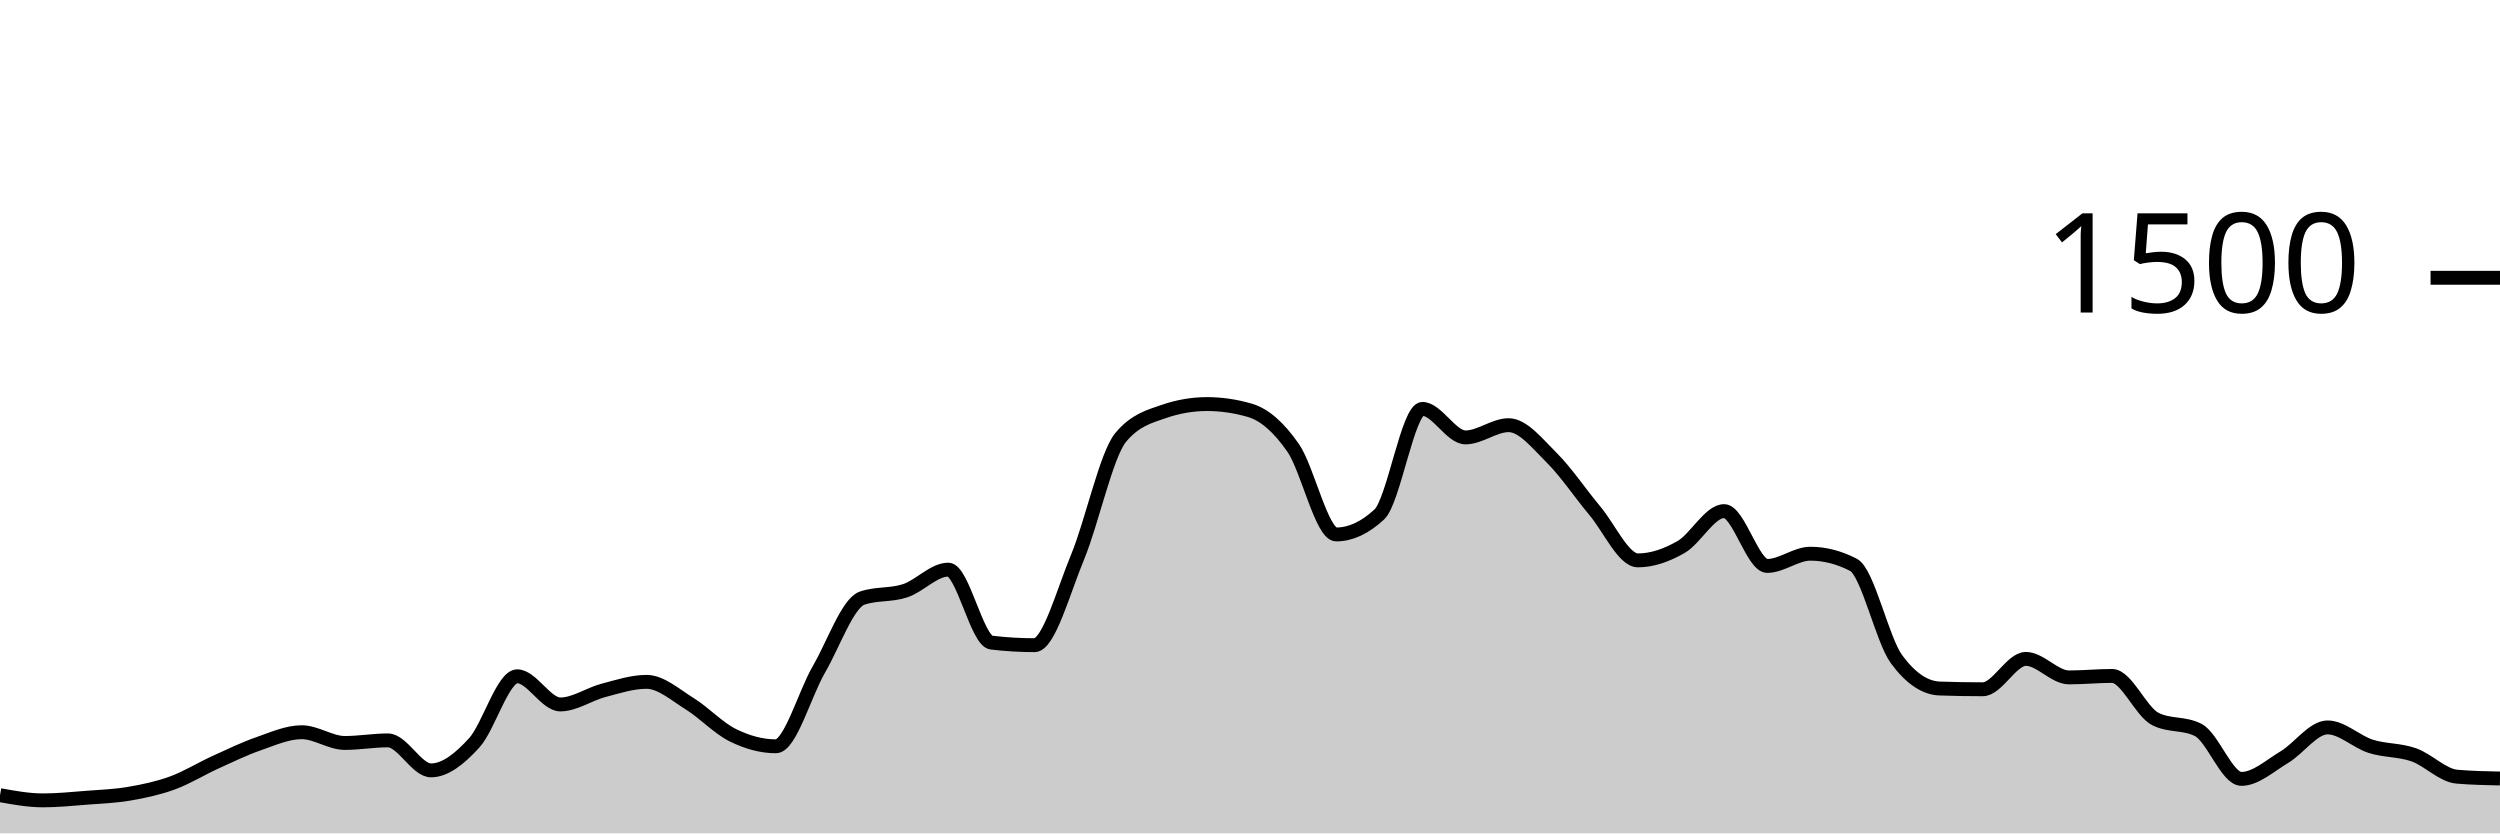
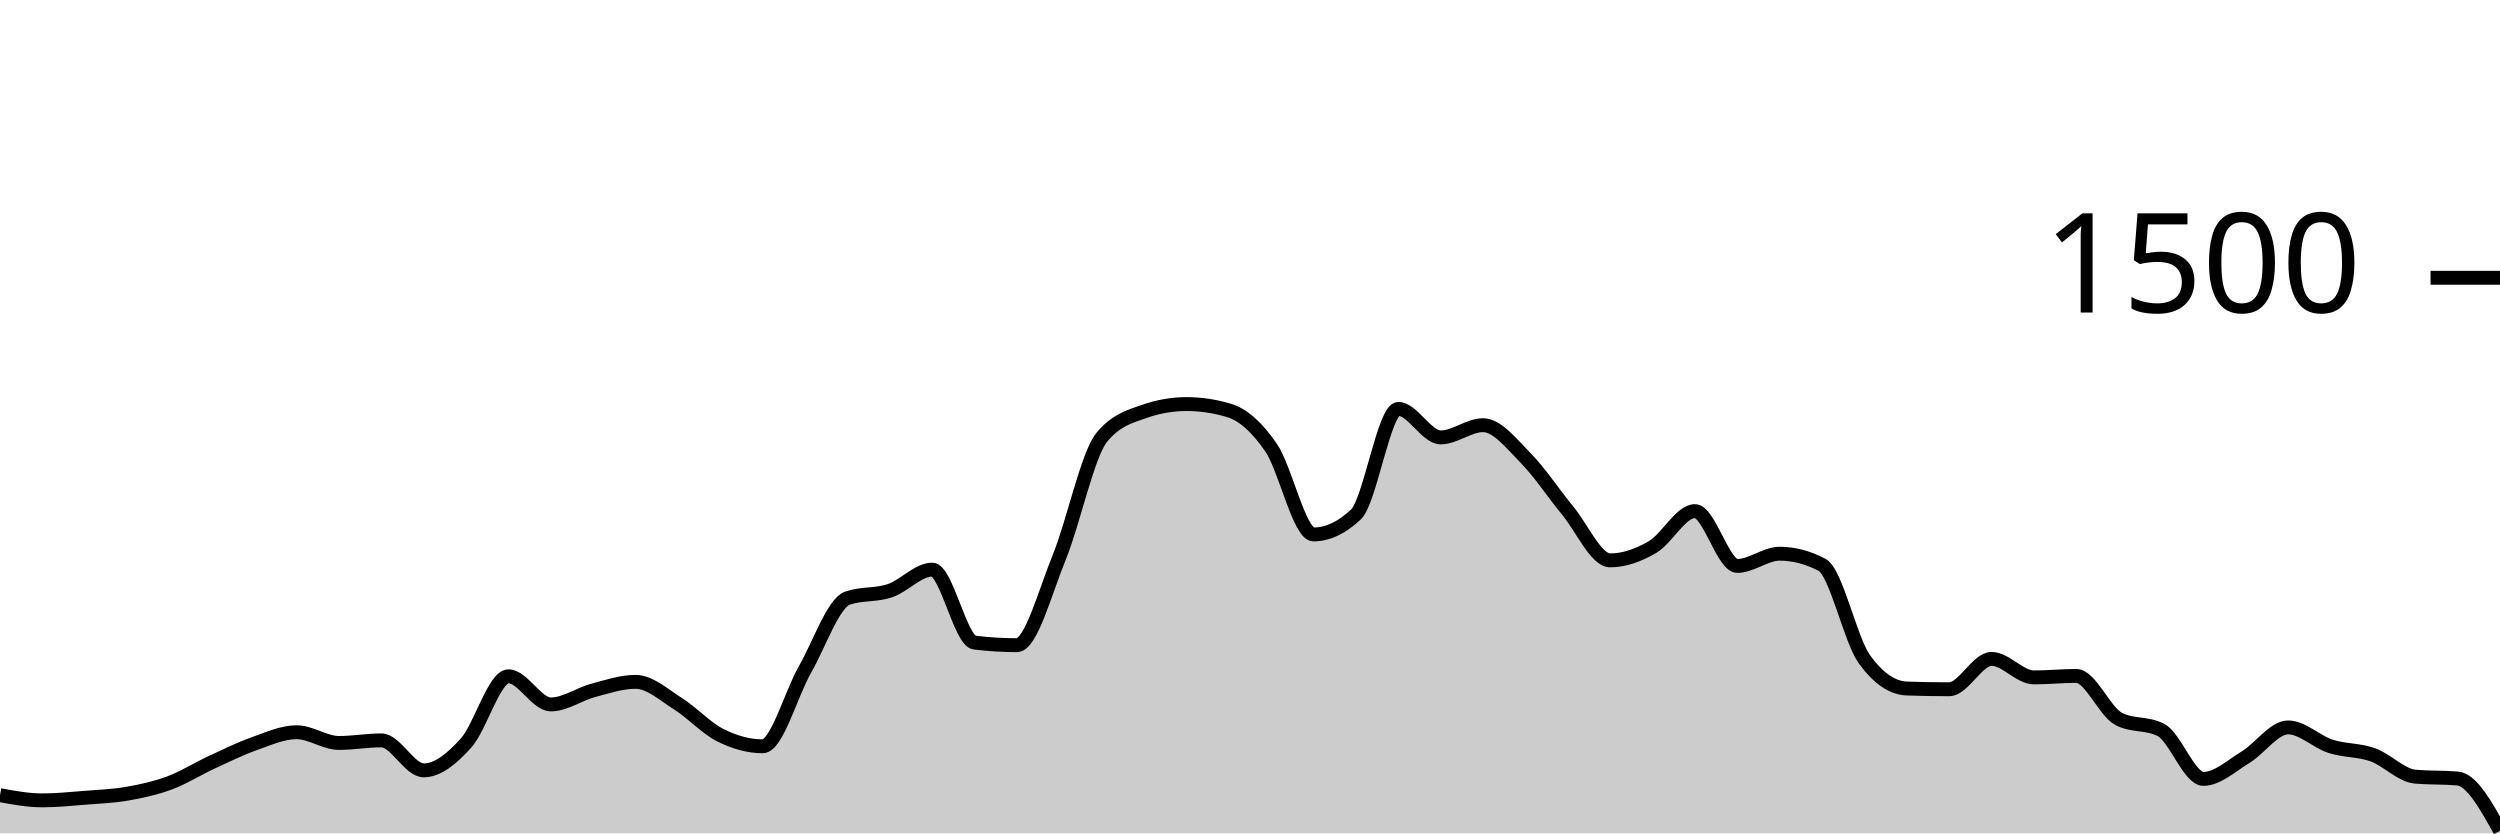
<svg xmlns="http://www.w3.org/2000/svg" viewBox="0 0 180 60">
  <g transform="translate(0,20)">
-     <path class="area" fill="rgba(0, 0, 0, 0.2)" d="M0,37.253C1.034,37.44,2.069,37.627,3.103,37.627C4.138,37.627,5.172,37.52,6.207,37.44C7.241,37.36,8.276,37.324,9.31,37.147C10.345,36.969,11.379,36.751,12.414,36.373C13.448,35.996,14.483,35.351,15.517,34.88C16.552,34.409,17.586,33.907,18.621,33.547C19.655,33.187,20.69,32.72,21.724,32.72C22.759,32.72,23.793,33.493,24.828,33.493C25.862,33.493,26.897,33.307,27.931,33.307C28.966,33.307,30,35.467,31.034,35.467C32.069,35.467,33.103,34.622,34.138,33.493C35.172,32.364,36.207,28.693,37.241,28.693C38.276,28.693,39.31,30.72,40.345,30.72C41.379,30.72,42.414,29.978,43.448,29.707C44.483,29.436,45.517,29.093,46.552,29.093C47.586,29.093,48.621,30.027,49.655,30.667C50.69,31.307,51.724,32.422,52.759,32.933C53.793,33.444,54.828,33.733,55.862,33.733C56.897,33.733,57.931,29.964,58.966,28.187C60,26.409,61.034,23.422,62.069,23.067C63.103,22.711,64.138,22.876,65.172,22.533C66.207,22.191,67.241,21.013,68.276,21.013C69.31,21.013,70.345,26.142,71.379,26.267C72.414,26.391,73.448,26.453,74.483,26.453C75.517,26.453,76.552,22.6,77.586,20.107C78.621,17.613,79.655,12.738,80.69,11.493C81.724,10.249,82.759,9.982,83.793,9.627C84.828,9.271,85.862,9.093,86.897,9.093C87.931,9.093,88.966,9.244,90,9.547C91.034,9.849,92.069,10.751,93.103,12.24C94.138,13.729,95.172,18.48,96.207,18.48C97.241,18.48,98.276,18,99.31,17.04C100.345,16.08,101.379,9.44,102.414,9.44C103.448,9.44,104.483,11.493,105.517,11.493C106.552,11.493,107.586,10.613,108.621,10.613C109.655,10.613,110.69,11.933,111.724,12.96C112.759,13.987,113.793,15.542,114.828,16.773C115.862,18.004,116.897,20.347,117.931,20.347C118.966,20.347,120,19.978,121.034,19.387C122.069,18.796,123.103,16.8,124.138,16.8C125.172,16.8,126.207,20.747,127.241,20.747C128.276,20.747,129.31,19.867,130.345,19.867C131.379,19.867,132.414,20.133,133.448,20.667C134.483,21.2,135.517,26.062,136.552,27.467C137.586,28.871,138.621,29.538,139.655,29.573C140.69,29.609,141.724,29.627,142.759,29.627C143.793,29.627,144.828,27.44,145.862,27.44C146.897,27.44,147.931,28.773,148.966,28.773C150,28.773,151.034,28.667,152.069,28.667C153.103,28.667,154.138,31.227,155.172,31.76C156.207,32.293,157.241,32.027,158.276,32.56C159.31,33.093,160.345,36.08,161.379,36.08C162.414,36.08,163.448,35.124,164.483,34.507C165.517,33.889,166.552,32.373,167.586,32.373C168.621,32.373,169.655,33.404,170.69,33.733C171.724,34.062,172.759,33.982,173.793,34.347C174.828,34.711,175.862,35.831,176.897,35.92C177.931,36.009,178.966,36.031,180,36.053L180,40C178.966,40,177.931,40,176.897,40C175.862,40,174.828,40,173.793,40C172.759,40,171.724,40,170.69,40C169.655,40,168.621,40,167.586,40C166.552,40,165.517,40,164.483,40C163.448,40,162.414,40,161.379,40C160.345,40,159.31,40,158.276,40C157.241,40,156.207,40,155.172,40C154.138,40,153.103,40,152.069,40C151.034,40,150,40,148.966,40C147.931,40,146.897,40,145.862,40C144.828,40,143.793,40,142.759,40C141.724,40,140.69,40,139.655,40C138.621,40,137.586,40,136.552,40C135.517,40,134.483,40,133.448,40C132.414,40,131.379,40,130.345,40C129.31,40,128.276,40,127.241,40C126.207,40,125.172,40,124.138,40C123.103,40,122.069,40,121.034,40C120,40,118.966,40,117.931,40C116.897,40,115.862,40,114.828,40C113.793,40,112.759,40,111.724,40C110.69,40,109.655,40,108.621,40C107.586,40,106.552,40,105.517,40C104.483,40,103.448,40,102.414,40C101.379,40,100.345,40,99.31,40C98.276,40,97.241,40,96.207,40C95.172,40,94.138,40,93.103,40C92.069,40,91.034,40,90,40C88.966,40,87.931,40,86.897,40C85.862,40,84.828,40,83.793,40C82.759,40,81.724,40,80.69,40C79.655,40,78.621,40,77.586,40C76.552,40,75.517,40,74.483,40C73.448,40,72.414,40,71.379,40C70.345,40,69.31,40,68.276,40C67.241,40,66.207,40,65.172,40C64.138,40,63.103,40,62.069,40C61.034,40,60,40,58.966,40C57.931,40,56.897,40,55.862,40C54.828,40,53.793,40,52.759,40C51.724,40,50.69,40,49.655,40C48.621,40,47.586,40,46.552,40C45.517,40,44.483,40,43.448,40C42.414,40,41.379,40,40.345,40C39.31,40,38.276,40,37.241,40C36.207,40,35.172,40,34.138,40C33.103,40,32.069,40,31.034,40C30,40,28.966,40,27.931,40C26.897,40,25.862,40,24.828,40C23.793,40,22.759,40,21.724,40C20.69,40,19.655,40,18.621,40C17.586,40,16.552,40,15.517,40C14.483,40,13.448,40,12.414,40C11.379,40,10.345,40,9.31,40C8.276,40,7.241,40,6.207,40C5.172,40,4.138,40,3.103,40C2.069,40,1.034,40,0,40Z" />
-     <path class="line" stroke="black" fill="none" d="M0,37.253C1.034,37.44,2.069,37.627,3.103,37.627C4.138,37.627,5.172,37.52,6.207,37.44C7.241,37.36,8.276,37.324,9.31,37.147C10.345,36.969,11.379,36.751,12.414,36.373C13.448,35.996,14.483,35.351,15.517,34.88C16.552,34.409,17.586,33.907,18.621,33.547C19.655,33.187,20.69,32.72,21.724,32.72C22.759,32.72,23.793,33.493,24.828,33.493C25.862,33.493,26.897,33.307,27.931,33.307C28.966,33.307,30,35.467,31.034,35.467C32.069,35.467,33.103,34.622,34.138,33.493C35.172,32.364,36.207,28.693,37.241,28.693C38.276,28.693,39.31,30.72,40.345,30.72C41.379,30.72,42.414,29.978,43.448,29.707C44.483,29.436,45.517,29.093,46.552,29.093C47.586,29.093,48.621,30.027,49.655,30.667C50.69,31.307,51.724,32.422,52.759,32.933C53.793,33.444,54.828,33.733,55.862,33.733C56.897,33.733,57.931,29.964,58.966,28.187C60,26.409,61.034,23.422,62.069,23.067C63.103,22.711,64.138,22.876,65.172,22.533C66.207,22.191,67.241,21.013,68.276,21.013C69.31,21.013,70.345,26.142,71.379,26.267C72.414,26.391,73.448,26.453,74.483,26.453C75.517,26.453,76.552,22.6,77.586,20.107C78.621,17.613,79.655,12.738,80.69,11.493C81.724,10.249,82.759,9.982,83.793,9.627C84.828,9.271,85.862,9.093,86.897,9.093C87.931,9.093,88.966,9.244,90,9.547C91.034,9.849,92.069,10.751,93.103,12.24C94.138,13.729,95.172,18.48,96.207,18.48C97.241,18.48,98.276,18,99.31,17.04C100.345,16.08,101.379,9.44,102.414,9.44C103.448,9.44,104.483,11.493,105.517,11.493C106.552,11.493,107.586,10.613,108.621,10.613C109.655,10.613,110.69,11.933,111.724,12.96C112.759,13.987,113.793,15.542,114.828,16.773C115.862,18.004,116.897,20.347,117.931,20.347C118.966,20.347,120,19.978,121.034,19.387C122.069,18.796,123.103,16.8,124.138,16.8C125.172,16.8,126.207,20.747,127.241,20.747C128.276,20.747,129.31,19.867,130.345,19.867C131.379,19.867,132.414,20.133,133.448,20.667C134.483,21.2,135.517,26.062,136.552,27.467C137.586,28.871,138.621,29.538,139.655,29.573C140.69,29.609,141.724,29.627,142.759,29.627C143.793,29.627,144.828,27.44,145.862,27.44C146.897,27.44,147.931,28.773,148.966,28.773C150,28.773,151.034,28.667,152.069,28.667C153.103,28.667,154.138,31.227,155.172,31.76C156.207,32.293,157.241,32.027,158.276,32.56C159.31,33.093,160.345,36.08,161.379,36.08C162.414,36.08,163.448,35.124,164.483,34.507C165.517,33.889,166.552,32.373,167.586,32.373C168.621,32.373,169.655,33.404,170.69,33.733C171.724,34.062,172.759,33.982,173.793,34.347C174.828,34.711,175.862,35.831,176.897,35.92C177.931,36.009,178.966,36.031,180,36.053" />
+     <path class="area" fill="rgba(0, 0, 0, 0.2)" d="M0,37.253C1.017,37.44,2.034,37.627,3.051,37.627C4.068,37.627,5.085,37.52,6.102,37.44C7.119,37.36,8.136,37.324,9.153,37.147C10.169,36.969,11.186,36.751,12.203,36.373C13.22,35.996,14.237,35.351,15.254,34.88C16.271,34.409,17.288,33.907,18.305,33.547C19.322,33.187,20.339,32.72,21.356,32.72C22.373,32.72,23.39,33.493,24.407,33.493C25.424,33.493,26.441,33.307,27.458,33.307C28.475,33.307,29.492,35.467,30.508,35.467C31.525,35.467,32.542,34.622,33.559,33.493C34.576,32.364,35.593,28.693,36.61,28.693C37.627,28.693,38.644,30.72,39.661,30.72C40.678,30.72,41.695,29.978,42.712,29.707C43.729,29.436,44.746,29.093,45.763,29.093C46.78,29.093,47.797,30.027,48.814,30.667C49.831,31.307,50.847,32.422,51.864,32.933C52.881,33.444,53.898,33.733,54.915,33.733C55.932,33.733,56.949,29.964,57.966,28.187C58.983,26.409,60,23.422,61.017,23.067C62.034,22.711,63.051,22.876,64.068,22.533C65.085,22.191,66.102,21.013,67.119,21.013C68.136,21.013,69.153,26.142,70.169,26.267C71.186,26.391,72.203,26.453,73.22,26.453C74.237,26.453,75.254,22.6,76.271,20.107C77.288,17.613,78.305,12.738,79.322,11.493C80.339,10.249,81.356,9.982,82.373,9.627C83.39,9.271,84.407,9.093,85.424,9.093C86.441,9.093,87.458,9.244,88.475,9.547C89.492,9.849,90.508,10.751,91.525,12.24C92.542,13.729,93.559,18.48,94.576,18.48C95.593,18.48,96.61,18,97.627,17.04C98.644,16.08,99.661,9.44,100.678,9.44C101.695,9.44,102.712,11.493,103.729,11.493C104.746,11.493,105.763,10.613,106.78,10.613C107.797,10.613,108.814,11.933,109.831,12.96C110.847,13.987,111.864,15.542,112.881,16.773C113.898,18.004,114.915,20.347,115.932,20.347C116.949,20.347,117.966,19.978,118.983,19.387C120,18.796,121.017,16.8,122.034,16.8C123.051,16.8,124.068,20.747,125.085,20.747C126.102,20.747,127.119,19.867,128.136,19.867C129.153,19.867,130.169,20.133,131.186,20.667C132.203,21.2,133.22,26.062,134.237,27.467C135.254,28.871,136.271,29.538,137.288,29.573C138.305,29.609,139.322,29.627,140.339,29.627C141.356,29.627,142.373,27.44,143.39,27.44C144.407,27.44,145.424,28.773,146.441,28.773C147.458,28.773,148.475,28.667,149.492,28.667C150.508,28.667,151.525,31.227,152.542,31.76C153.559,32.293,154.576,32.027,155.593,32.56C156.61,33.093,157.627,36.08,158.644,36.08C159.661,36.08,160.678,35.124,161.695,34.507C162.712,33.889,163.729,32.373,164.746,32.373C165.763,32.373,166.78,33.404,167.797,33.733C168.814,34.062,169.831,33.982,170.847,34.347C171.864,34.711,172.881,35.831,173.898,35.92C174.915,36.009,175.932,35.964,176.949,36.053C177.966,36.142,178.983,37.978,180,39.813L180,40C178.983,40,177.966,40,176.949,40C175.932,40,174.915,40,173.898,40C172.881,40,171.864,40,170.847,40C169.831,40,168.814,40,167.797,40C166.78,40,165.763,40,164.746,40C163.729,40,162.712,40,161.695,40C160.678,40,159.661,40,158.644,40C157.627,40,156.61,40,155.593,40C154.576,40,153.559,40,152.542,40C151.525,40,150.508,40,149.492,40C148.475,40,147.458,40,146.441,40C145.424,40,144.407,40,143.39,40C142.373,40,141.356,40,140.339,40C139.322,40,138.305,40,137.288,40C136.271,40,135.254,40,134.237,40C133.22,40,132.203,40,131.186,40C130.169,40,129.153,40,128.136,40C127.119,40,126.102,40,125.085,40C124.068,40,123.051,40,122.034,40C121.017,40,120,40,118.983,40C117.966,40,116.949,40,115.932,40C114.915,40,113.898,40,112.881,40C111.864,40,110.847,40,109.831,40C108.814,40,107.797,40,106.78,40C105.763,40,104.746,40,103.729,40C102.712,40,101.695,40,100.678,40C99.661,40,98.644,40,97.627,40C96.61,40,95.593,40,94.576,40C93.559,40,92.542,40,91.525,40C90.508,40,89.492,40,88.475,40C87.458,40,86.441,40,85.424,40C84.407,40,83.39,40,82.373,40C81.356,40,80.339,40,79.322,40C78.305,40,77.288,40,76.271,40C75.254,40,74.237,40,73.22,40C72.203,40,71.186,40,70.169,40C69.153,40,68.136,40,67.119,40C66.102,40,65.085,40,64.068,40C63.051,40,62.034,40,61.017,40C60,40,58.983,40,57.966,40C56.949,40,55.932,40,54.915,40C53.898,40,52.881,40,51.864,40C50.847,40,49.831,40,48.814,40C47.797,40,46.78,40,45.763,40C44.746,40,43.729,40,42.712,40C41.695,40,40.678,40,39.661,40C38.644,40,37.627,40,36.61,40C35.593,40,34.576,40,33.559,40C32.542,40,31.525,40,30.508,40C29.492,40,28.475,40,27.458,40C26.441,40,25.424,40,24.407,40C23.39,40,22.373,40,21.356,40C20.339,40,19.322,40,18.305,40C17.288,40,16.271,40,15.254,40C14.237,40,13.22,40,12.203,40C11.186,40,10.169,40,9.153,40C8.136,40,7.119,40,6.102,40C5.085,40,4.068,40,3.051,40C2.034,40,1.017,40,0,40Z" />
+     <path class="line" stroke="black" fill="none" d="M0,37.253C1.017,37.44,2.034,37.627,3.051,37.627C4.068,37.627,5.085,37.52,6.102,37.44C7.119,37.36,8.136,37.324,9.153,37.147C10.169,36.969,11.186,36.751,12.203,36.373C13.22,35.996,14.237,35.351,15.254,34.88C16.271,34.409,17.288,33.907,18.305,33.547C19.322,33.187,20.339,32.72,21.356,32.72C22.373,32.72,23.39,33.493,24.407,33.493C25.424,33.493,26.441,33.307,27.458,33.307C28.475,33.307,29.492,35.467,30.508,35.467C31.525,35.467,32.542,34.622,33.559,33.493C34.576,32.364,35.593,28.693,36.61,28.693C37.627,28.693,38.644,30.72,39.661,30.72C40.678,30.72,41.695,29.978,42.712,29.707C43.729,29.436,44.746,29.093,45.763,29.093C46.78,29.093,47.797,30.027,48.814,30.667C49.831,31.307,50.847,32.422,51.864,32.933C52.881,33.444,53.898,33.733,54.915,33.733C55.932,33.733,56.949,29.964,57.966,28.187C58.983,26.409,60,23.422,61.017,23.067C62.034,22.711,63.051,22.876,64.068,22.533C65.085,22.191,66.102,21.013,67.119,21.013C68.136,21.013,69.153,26.142,70.169,26.267C71.186,26.391,72.203,26.453,73.22,26.453C74.237,26.453,75.254,22.6,76.271,20.107C77.288,17.613,78.305,12.738,79.322,11.493C80.339,10.249,81.356,9.982,82.373,9.627C83.39,9.271,84.407,9.093,85.424,9.093C86.441,9.093,87.458,9.244,88.475,9.547C89.492,9.849,90.508,10.751,91.525,12.24C92.542,13.729,93.559,18.48,94.576,18.48C95.593,18.48,96.61,18,97.627,17.04C98.644,16.08,99.661,9.44,100.678,9.44C101.695,9.44,102.712,11.493,103.729,11.493C104.746,11.493,105.763,10.613,106.78,10.613C107.797,10.613,108.814,11.933,109.831,12.96C110.847,13.987,111.864,15.542,112.881,16.773C113.898,18.004,114.915,20.347,115.932,20.347C116.949,20.347,117.966,19.978,118.983,19.387C120,18.796,121.017,16.8,122.034,16.8C123.051,16.8,124.068,20.747,125.085,20.747C126.102,20.747,127.119,19.867,128.136,19.867C129.153,19.867,130.169,20.133,131.186,20.667C132.203,21.2,133.22,26.062,134.237,27.467C135.254,28.871,136.271,29.538,137.288,29.573C138.305,29.609,139.322,29.627,140.339,29.627C141.356,29.627,142.373,27.44,143.39,27.44C144.407,27.44,145.424,28.773,146.441,28.773C147.458,28.773,148.475,28.667,149.492,28.667C150.508,28.667,151.525,31.227,152.542,31.76C153.559,32.293,154.576,32.027,155.593,32.56C156.61,33.093,157.627,36.08,158.644,36.08C159.661,36.08,160.678,35.124,161.695,34.507C162.712,33.889,163.729,32.373,164.746,32.373C165.763,32.373,166.78,33.404,167.797,33.733C168.814,34.062,169.831,33.982,170.847,34.347C171.864,34.711,172.881,35.831,173.898,35.92C174.915,36.009,175.932,35.964,176.949,36.053C177.966,36.142,178.983,37.978,180,39.813" />
    <path class="axis-ceiling" stroke-width="1" stroke="black" fill="none" d="M175,0L180,0" />
    <text class="axis-ceiling-label" font-family="sans-serif" text-anchor="end" font-size="10px" x="170" y="2.5">1500</text>
  </g>
</svg>
